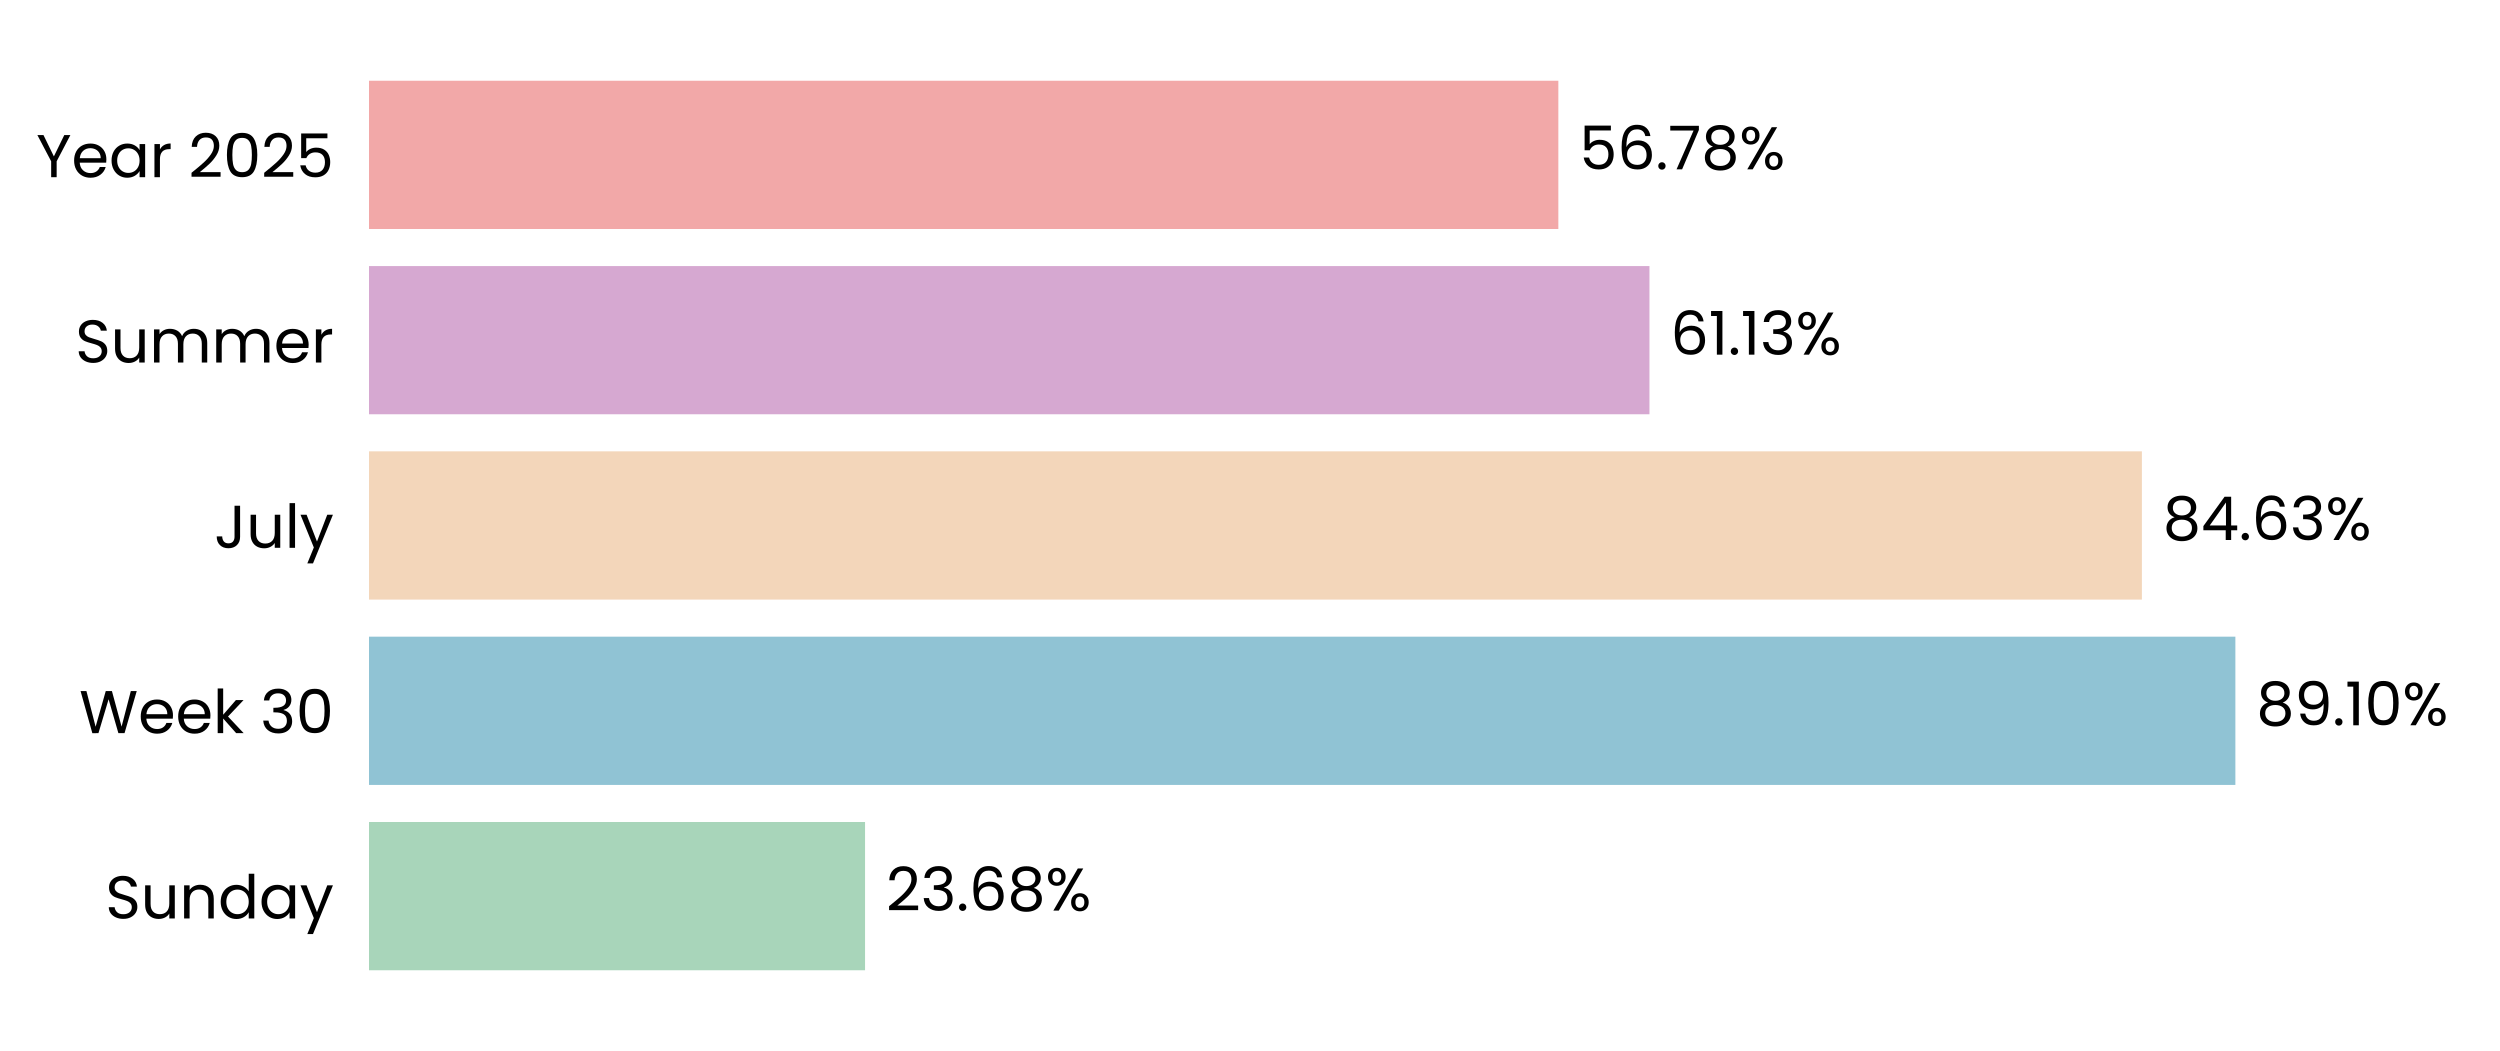
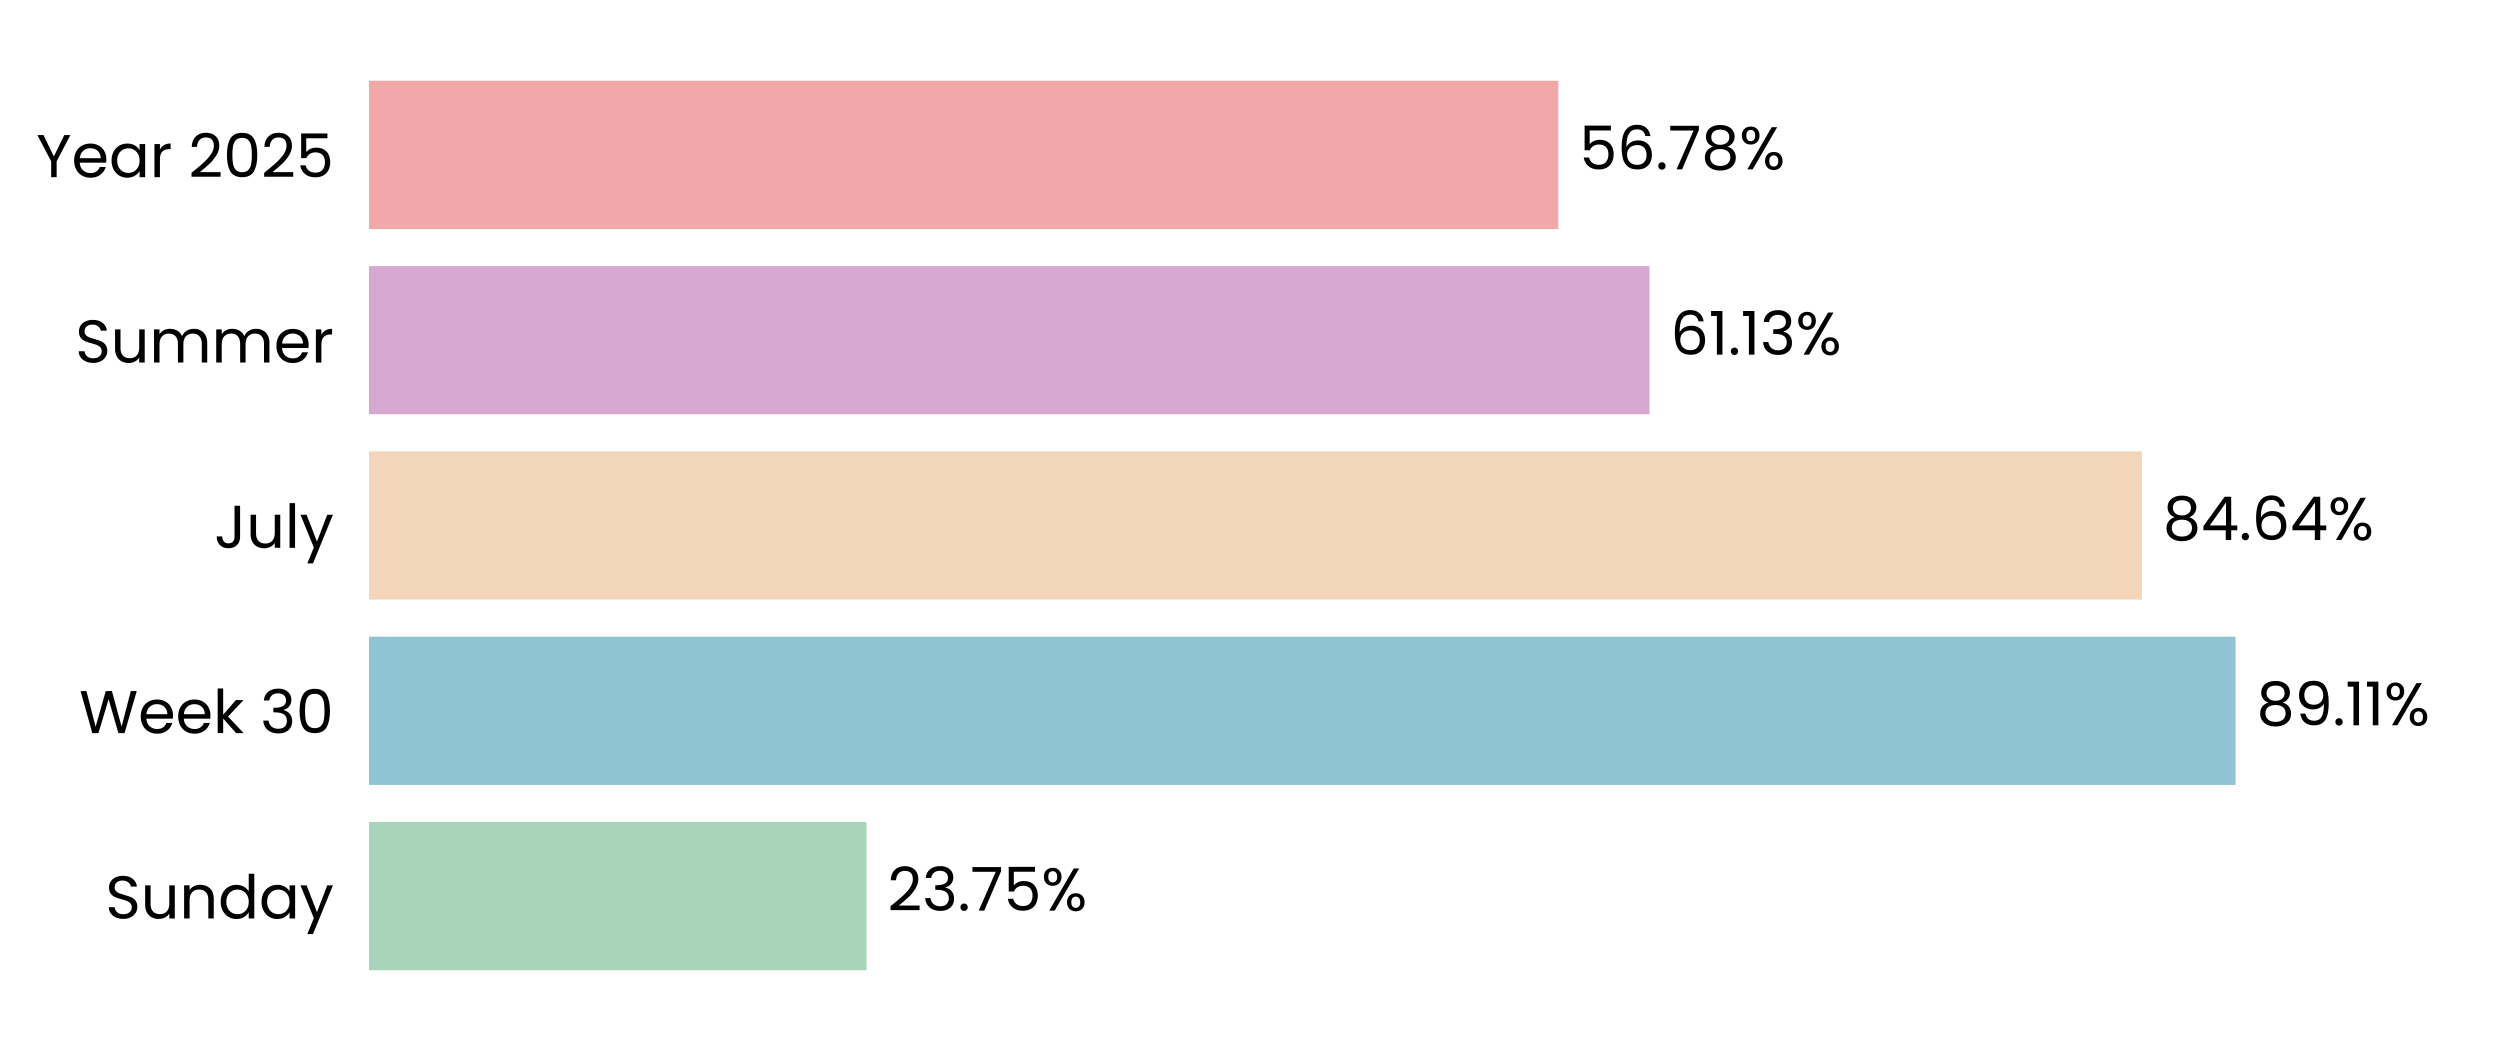
<svg xmlns="http://www.w3.org/2000/svg" xmlns:xlink="http://www.w3.org/1999/xlink" width="496.691pt" height="208.8pt" viewBox="0 0 496.691 208.8" version="1.1">
  <defs>
    <style type="text/css">*{stroke-linejoin: round; stroke-linecap: butt}</style>
  </defs>
  <g id="figure_1">
    <g id="patch_1">
      <path d="M 0 208.8  L 496.691 208.8  L 496.691 0  L 0 0  L 0 208.8  z " style="fill: none" />
    </g>
    <g id="axes_1">
      <g id="patch_2">
        <path d="M 73.311 201.6  L 489.491 201.6  L 489.491 7.2  L 73.311 7.2  L 73.311 201.6  z " style="fill: none" />
      </g>
      <g id="patch_3">
-         <path d="M 73.311 192.764  L 171.865 192.764  L 171.865 163.309  L 73.311 163.309  z " clip-path="url(#p8a4c1a93b6)" style="fill: #a8d5ba" />
+         <path d="M 73.311 192.764  L 172.154 192.764  L 172.154 163.309  L 73.311 163.309  z " clip-path="url(#p73322e577a)" style="fill: #a8d5ba" />
      </g>
      <g id="patch_4">
-         <path d="M 73.311 155.945  L 444.116 155.945  L 444.116 126.491  L 73.311 126.491  z " clip-path="url(#p8a4c1a93b6)" style="fill: #90c3d4" />
+         <path d="M 73.311 155.945  L 444.157 155.945  L 444.157 126.491  L 73.311 126.491  z " clip-path="url(#p73322e577a)" style="fill: #90c3d4" />
      </g>
      <g id="patch_5">
-         <path d="M 73.311 119.127  L 425.545 119.127  L 425.545 89.673  L 73.311 89.673  z " clip-path="url(#p8a4c1a93b6)" style="fill: #f3d6ba" />
+         <path d="M 73.311 119.127  L 425.554 119.127  L 425.554 89.673  L 73.311 89.673  z " clip-path="url(#p73322e577a)" style="fill: #f3d6ba" />
      </g>
      <g id="patch_6">
-         <path d="M 73.311 82.309  L 327.709 82.309  L 327.709 52.855  L 73.311 52.855  z " clip-path="url(#p8a4c1a93b6)" style="fill: #d6a8d1" />
+         <path d="M 73.311 82.309  L 327.713 82.309  L 327.713 52.855  L 73.311 52.855  z " clip-path="url(#p73322e577a)" style="fill: #d6a8d1" />
      </g>
      <g id="patch_7">
-         <path d="M 73.311 45.491  L 309.607 45.491  L 309.607 16.036  L 73.311 16.036  z " clip-path="url(#p8a4c1a93b6)" style="fill: #f2a8a8" />
+         <path d="M 73.311 45.491  L 309.607 45.491  L 309.607 16.036  L 73.311 16.036  z " clip-path="url(#p73322e577a)" style="fill: #f2a8a8" />
      </g>
      <g id="matplotlib.axis_1">
        <g id="ytick_1">
          <g id="text_1">
            <g transform="translate(20.92875 182.4764) scale(0.12 -0.12)">
              <defs>
                <path id="Poppins-Regular-53" d="M 1907 -45  Q 1466 -45 1117 112  Q 768 269 569 547  Q 371 826 365 1190  L 986 1190  Q 1018 877 1245 662  Q 1472 448 1907 448  Q 2323 448 2563 656  Q 2803 864 2803 1190  Q 2803 1446 2662 1606  Q 2522 1766 2310 1849  Q 2099 1933 1741 2029  Q 1299 2144 1033 2259  Q 768 2374 579 2620  Q 390 2867 390 3283  Q 390 3648 576 3929  Q 762 4211 1098 4364  Q 1434 4518 1869 4518  Q 2496 4518 2896 4204  Q 3296 3891 3347 3373  L 2707 3373  Q 2675 3629 2438 3824  Q 2202 4019 1811 4019  Q 1446 4019 1216 3830  Q 986 3642 986 3302  Q 986 3059 1123 2905  Q 1261 2752 1462 2672  Q 1664 2592 2029 2490  Q 2470 2368 2739 2249  Q 3008 2131 3200 1884  Q 3392 1638 3392 1216  Q 3392 890 3219 602  Q 3046 314 2707 134  Q 2368 -45 1907 -45  z " transform="scale(0.015625)" />
                <path id="Poppins-Regular-75" d="M 3603 3507  L 3603 0  L 3021 0  L 3021 518  Q 2854 250 2556 99  Q 2259 -51 1901 -51  Q 1491 -51 1164 118  Q 838 288 649 627  Q 461 966 461 1453  L 461 3507  L 1037 3507  L 1037 1530  Q 1037 1011 1299 732  Q 1562 454 2016 454  Q 2483 454 2752 742  Q 3021 1030 3021 1581  L 3021 3507  L 3603 3507  z " transform="scale(0.015625)" />
                <path id="Poppins-Regular-6e" d="M 2202 3571  Q 2842 3571 3238 3184  Q 3635 2797 3635 2067  L 3635 0  L 3059 0  L 3059 1984  Q 3059 2509 2796 2787  Q 2534 3066 2080 3066  Q 1619 3066 1347 2778  Q 1075 2490 1075 1939  L 1075 0  L 493 0  L 493 3507  L 1075 3507  L 1075 3008  Q 1248 3277 1545 3424  Q 1843 3571 2202 3571  z " transform="scale(0.015625)" />
                <path id="Poppins-Regular-64" d="M 275 1766  Q 275 2304 492 2710  Q 710 3117 1091 3341  Q 1472 3565 1946 3565  Q 2355 3565 2707 3376  Q 3059 3187 3245 2880  L 3245 4736  L 3834 4736  L 3834 0  L 3245 0  L 3245 659  Q 3072 346 2733 144  Q 2394 -58 1939 -58  Q 1472 -58 1091 172  Q 710 403 492 819  Q 275 1235 275 1766  z M 3245 1760  Q 3245 2157 3085 2451  Q 2925 2746 2653 2902  Q 2381 3059 2054 3059  Q 1728 3059 1459 2905  Q 1190 2752 1030 2457  Q 870 2163 870 1766  Q 870 1363 1030 1065  Q 1190 768 1459 611  Q 1728 454 2054 454  Q 2381 454 2653 611  Q 2925 768 3085 1065  Q 3245 1363 3245 1760  z " transform="scale(0.015625)" />
                <path id="Poppins-Regular-61" d="M 275 1766  Q 275 2304 492 2710  Q 710 3117 1091 3341  Q 1472 3565 1939 3565  Q 2400 3565 2739 3366  Q 3078 3168 3245 2867  L 3245 3507  L 3834 3507  L 3834 0  L 3245 0  L 3245 653  Q 3072 346 2729 144  Q 2387 -58 1933 -58  Q 1466 -58 1088 172  Q 710 403 492 819  Q 275 1235 275 1766  z M 3245 1760  Q 3245 2157 3085 2451  Q 2925 2746 2653 2902  Q 2381 3059 2054 3059  Q 1728 3059 1459 2905  Q 1190 2752 1030 2457  Q 870 2163 870 1766  Q 870 1363 1030 1065  Q 1190 768 1459 611  Q 1728 454 2054 454  Q 2381 454 2653 611  Q 2925 768 3085 1065  Q 3245 1363 3245 1760  z " transform="scale(0.015625)" />
                <path id="Poppins-Regular-79" d="M 3514 3507  L 1402 -1651  L 800 -1651  L 1491 38  L 77 3507  L 723 3507  L 1824 666  L 2912 3507  L 3514 3507  z " transform="scale(0.015625)" />
              </defs>
              <use xlink:href="#Poppins-Regular-53" />
              <use xlink:href="#Poppins-Regular-75" transform="translate(58.7 0)" />
              <use xlink:href="#Poppins-Regular-6e" transform="translate(122.7 0)" />
              <use xlink:href="#Poppins-Regular-64" transform="translate(186.7 0)" />
              <use xlink:href="#Poppins-Regular-61" transform="translate(254.3 0)" />
              <use xlink:href="#Poppins-Regular-79" transform="translate(321.8999 0)" />
            </g>
          </g>
        </g>
        <g id="ytick_2">
          <g id="text_2">
            <g transform="translate(15.73125 145.6582) scale(0.12 -0.12)">
              <defs>
                <path id="Poppins-Regular-57" d="M 6099 4461  L 4806 0  L 4154 0  L 3117 3590  L 2042 0  L 1395 -6  L 147 4461  L 768 4461  L 1741 678  L 2816 4461  L 3469 4461  L 4493 691  L 5472 4461  L 6099 4461  z " transform="scale(0.015625)" />
                <path id="Poppins-Regular-65" d="M 3693 1888  Q 3693 1722 3674 1536  L 870 1536  Q 902 1018 1225 726  Q 1549 435 2010 435  Q 2387 435 2640 611  Q 2893 787 2995 1082  L 3622 1082  Q 3482 576 3059 259  Q 2637 -58 2010 -58  Q 1510 -58 1116 166  Q 723 390 499 803  Q 275 1216 275 1760  Q 275 2304 492 2713  Q 710 3123 1104 3344  Q 1498 3565 2010 3565  Q 2509 3565 2893 3347  Q 3277 3130 3485 2749  Q 3693 2368 3693 1888  z M 3091 2010  Q 3091 2342 2944 2582  Q 2797 2822 2544 2947  Q 2291 3072 1984 3072  Q 1542 3072 1232 2790  Q 922 2509 877 2010  L 3091 2010  z " transform="scale(0.015625)" />
                <path id="Poppins-Regular-6b" d="M 2451 0  L 1075 1549  L 1075 0  L 493 0  L 493 4736  L 1075 4736  L 1075 1952  L 2426 3507  L 3238 3507  L 1587 1760  L 3245 0  L 2451 0  z " transform="scale(0.015625)" />
                <path id="Poppins-Regular-20" transform="scale(0.015625)" />
                <path id="Poppins-Regular-33" d="M 384 3462  Q 429 4051 838 4384  Q 1248 4717 1901 4717  Q 2336 4717 2653 4560  Q 2970 4403 3133 4134  Q 3296 3866 3296 3526  Q 3296 3130 3069 2842  Q 2842 2554 2477 2470  L 2477 2438  Q 2893 2336 3136 2035  Q 3379 1734 3379 1248  Q 3379 883 3212 592  Q 3046 301 2713 134  Q 2381 -32 1914 -32  Q 1235 -32 800 323  Q 365 678 314 1331  L 877 1331  Q 922 947 1190 704  Q 1459 461 1907 461  Q 2355 461 2588 694  Q 2822 928 2822 1299  Q 2822 1779 2502 1990  Q 2182 2202 1536 2202  L 1389 2202  L 1389 2688  L 1542 2688  Q 2131 2694 2432 2883  Q 2733 3072 2733 3469  Q 2733 3808 2512 4013  Q 2291 4218 1882 4218  Q 1485 4218 1241 4013  Q 998 3808 954 3462  L 384 3462  z " transform="scale(0.015625)" />
                <path id="Poppins-Regular-30" d="M 397 2362  Q 397 3462 755 4080  Q 1114 4698 2010 4698  Q 2899 4698 3257 4080  Q 3616 3462 3616 2362  Q 3616 1242 3257 621  Q 2899 0 2010 0  Q 1114 0 755 621  Q 397 1242 397 2362  z M 3040 2362  Q 3040 2918 2966 3305  Q 2893 3693 2665 3929  Q 2438 4166 2010 4166  Q 1574 4166 1347 3929  Q 1120 3693 1046 3305  Q 973 2918 973 2362  Q 973 1786 1046 1395  Q 1120 1005 1347 768  Q 1574 531 2010 531  Q 2438 531 2665 768  Q 2893 1005 2966 1395  Q 3040 1786 3040 2362  z " transform="scale(0.015625)" />
              </defs>
              <use xlink:href="#Poppins-Regular-57" />
              <use xlink:href="#Poppins-Regular-65" transform="translate(97.59999 0)" />
              <use xlink:href="#Poppins-Regular-65" transform="translate(159.6 0)" />
              <use xlink:href="#Poppins-Regular-6b" transform="translate(221.6 0)" />
              <use xlink:href="#Poppins-Regular-20" transform="translate(273.0999 0)" />
              <use xlink:href="#Poppins-Regular-33" transform="translate(299.7999 0)" />
              <use xlink:href="#Poppins-Regular-30" transform="translate(358.6999 0)" />
            </g>
          </g>
        </g>
        <g id="ytick_3">
          <g id="text_3">
            <g transform="translate(42.56437 108.84) scale(0.12 -0.12)">
              <defs>
                <path id="Poppins-Regular-4a" d="M 2739 4461  L 2739 1165  Q 2739 614 2400 284  Q 2061 -45 1504 -45  Q 941 -45 601 291  Q 262 627 262 1210  L 845 1210  Q 851 883 1014 678  Q 1178 474 1504 474  Q 1830 474 1990 669  Q 2150 864 2150 1165  L 2150 4461  L 2739 4461  z " transform="scale(0.015625)" />
                <path id="Poppins-Regular-6c" d="M 1075 4736  L 1075 0  L 493 0  L 493 4736  L 1075 4736  z " transform="scale(0.015625)" />
              </defs>
              <use xlink:href="#Poppins-Regular-4a" />
              <use xlink:href="#Poppins-Regular-75" transform="translate(52.99999 0)" />
              <use xlink:href="#Poppins-Regular-6c" transform="translate(117 0)" />
              <use xlink:href="#Poppins-Regular-79" transform="translate(141.6 0)" />
            </g>
          </g>
        </g>
        <g id="ytick_4">
          <g id="text_4">
            <g transform="translate(14.95125 72.02182) scale(0.12 -0.12)">
              <defs>
                <path id="Poppins-Regular-6d" d="M 4710 3571  Q 5120 3571 5440 3401  Q 5760 3232 5945 2893  Q 6131 2554 6131 2067  L 6131 0  L 5555 0  L 5555 1984  Q 5555 2509 5296 2787  Q 5037 3066 4595 3066  Q 4141 3066 3872 2774  Q 3603 2483 3603 1933  L 3603 0  L 3027 0  L 3027 1984  Q 3027 2509 2768 2787  Q 2509 3066 2067 3066  Q 1613 3066 1344 2774  Q 1075 2483 1075 1933  L 1075 0  L 493 0  L 493 3507  L 1075 3507  L 1075 3002  Q 1248 3277 1539 3424  Q 1830 3571 2182 3571  Q 2624 3571 2963 3372  Q 3302 3174 3469 2790  Q 3616 3162 3955 3366  Q 4294 3571 4710 3571  z " transform="scale(0.015625)" />
                <path id="Poppins-Regular-72" d="M 1075 2938  Q 1229 3238 1513 3404  Q 1798 3571 2208 3571  L 2208 2970  L 2054 2970  Q 1075 2970 1075 1907  L 1075 0  L 493 0  L 493 3507  L 1075 3507  L 1075 2938  z " transform="scale(0.015625)" />
              </defs>
              <use xlink:href="#Poppins-Regular-53" />
              <use xlink:href="#Poppins-Regular-75" transform="translate(58.7 0)" />
              <use xlink:href="#Poppins-Regular-6d" transform="translate(122.7 0)" />
              <use xlink:href="#Poppins-Regular-6d" transform="translate(225.7 0)" />
              <use xlink:href="#Poppins-Regular-65" transform="translate(328.7 0)" />
              <use xlink:href="#Poppins-Regular-72" transform="translate(390.6999 0)" />
            </g>
          </g>
        </g>
        <g id="ytick_5">
          <g id="text_5">
            <g transform="translate(7.2 35.20364) scale(0.12 -0.12)">
              <defs>
                <path id="Poppins-Regular-59" d="M 3616 4461  L 2163 1683  L 2163 0  L 1581 0  L 1581 1683  L 122 4461  L 768 4461  L 1869 2202  L 2970 4461  L 3616 4461  z " transform="scale(0.015625)" />
                <path id="Poppins-Regular-32" d="M 326 467  Q 1139 1120 1600 1539  Q 2061 1958 2377 2416  Q 2694 2874 2694 3315  Q 2694 3731 2492 3971  Q 2291 4211 1843 4211  Q 1408 4211 1168 3939  Q 928 3667 909 3213  L 346 3213  Q 371 3930 780 4320  Q 1190 4710 1837 4710  Q 2496 4710 2883 4345  Q 3270 3981 3270 3341  Q 3270 2810 2953 2307  Q 2637 1805 2233 1424  Q 1830 1043 1203 538  L 3405 538  L 3405 51  L 326 51  L 326 467  z " transform="scale(0.015625)" />
                <path id="Poppins-Regular-35" d="M 3347 4122  L 1101 4122  L 1101 2662  Q 1248 2867 1536 2998  Q 1824 3130 2157 3130  Q 2688 3130 3021 2909  Q 3354 2688 3498 2339  Q 3642 1990 3642 1600  Q 3642 1139 3469 774  Q 3296 410 2941 198  Q 2586 -13 2061 -13  Q 1389 -13 973 332  Q 557 678 467 1254  L 1037 1254  Q 1120 890 1389 685  Q 1658 480 2067 480  Q 2573 480 2829 784  Q 3085 1088 3085 1587  Q 3085 2086 2829 2358  Q 2573 2630 2074 2630  Q 1734 2630 1481 2467  Q 1229 2304 1114 2022  L 563 2022  L 563 4634  L 3347 4634  L 3347 4122  z " transform="scale(0.015625)" />
              </defs>
              <use xlink:href="#Poppins-Regular-59" />
              <use xlink:href="#Poppins-Regular-65" transform="translate(58.39999 0)" />
              <use xlink:href="#Poppins-Regular-61" transform="translate(120.4 0)" />
              <use xlink:href="#Poppins-Regular-72" transform="translate(188 0)" />
              <use xlink:href="#Poppins-Regular-20" transform="translate(225.3 0)" />
              <use xlink:href="#Poppins-Regular-32" transform="translate(252 0)" />
              <use xlink:href="#Poppins-Regular-30" transform="translate(309.4999 0)" />
              <use xlink:href="#Poppins-Regular-32" transform="translate(372.2999 0)" />
              <use xlink:href="#Poppins-Regular-35" transform="translate(429.7999 0)" />
            </g>
          </g>
        </g>
      </g>
      <g id="text_6">
-         <g transform="translate(176.0268 180.9164) scale(0.12 -0.12)">
+         <g transform="translate(176.3158 180.9164) scale(0.12 -0.12)">
          <defs>
            <path id="Poppins-Regular-2e" d="M 678 -38  Q 512 -38 397 77  Q 282 192 282 358  Q 282 525 397 640  Q 512 755 678 755  Q 838 755 950 640  Q 1062 525 1062 358  Q 1062 192 950 77  Q 838 -38 678 -38  z " transform="scale(0.015625)" />
-             <path id="Poppins-Regular-36" d="M 2976 3526  Q 2835 4237 2099 4237  Q 1530 4237 1248 3798  Q 966 3360 973 2355  Q 1120 2688 1462 2877  Q 1805 3066 2227 3066  Q 2886 3066 3280 2656  Q 3674 2246 3674 1523  Q 3674 1088 3504 742  Q 3334 397 2992 192  Q 2650 -13 2163 -13  Q 1504 -13 1133 281  Q 762 576 614 1094  Q 467 1613 467 2374  Q 467 4723 2106 4723  Q 2733 4723 3091 4384  Q 3450 4045 3514 3526  L 2976 3526  z M 2106 2573  Q 1830 2573 1587 2461  Q 1344 2349 1193 2121  Q 1043 1894 1043 1568  Q 1043 1082 1324 778  Q 1606 474 2131 474  Q 2579 474 2844 752  Q 3110 1030 3110 1504  Q 3110 2003 2854 2288  Q 2598 2573 2106 2573  z " transform="scale(0.015625)" />
-             <path id="Poppins-Regular-38" d="M 1242 2406  Q 883 2547 691 2816  Q 499 3085 499 3469  Q 499 3814 672 4092  Q 845 4371 1187 4534  Q 1530 4698 2016 4698  Q 2502 4698 2844 4534  Q 3187 4371 3363 4092  Q 3539 3814 3539 3469  Q 3539 3098 3340 2819  Q 3142 2541 2797 2406  Q 3194 2285 3427 1981  Q 3661 1677 3661 1248  Q 3661 832 3456 521  Q 3251 211 2876 41  Q 2502 -128 2016 -128  Q 1530 -128 1162 41  Q 794 211 589 521  Q 384 832 384 1248  Q 384 1677 614 1984  Q 845 2291 1242 2406  z M 2976 3398  Q 2976 3789 2720 4000  Q 2464 4211 2016 4211  Q 1574 4211 1318 4000  Q 1062 3789 1062 3392  Q 1062 3034 1328 2816  Q 1594 2598 2016 2598  Q 2445 2598 2710 2819  Q 2976 3040 2976 3398  z M 2016 2150  Q 1542 2150 1241 1929  Q 941 1709 941 1267  Q 941 858 1232 608  Q 1523 358 2016 358  Q 2509 358 2797 608  Q 3085 858 3085 1267  Q 3085 1696 2790 1923  Q 2496 2150 2016 2150  z " transform="scale(0.015625)" />
+             <path id="Poppins-Regular-37" d="M 3245 4173  L 1466 0  L 877 0  L 2682 4115  L 211 4115  L 211 4614  L 3245 4614  L 3245 4173  z " transform="scale(0.015625)" />
            <path id="Poppins-Regular-25" d="M 269 3584  Q 269 4019 531 4278  Q 794 4538 1203 4538  Q 1613 4538 1875 4278  Q 2138 4019 2138 3584  Q 2138 3142 1875 2883  Q 1613 2624 1203 2624  Q 794 2624 531 2883  Q 269 3142 269 3584  z M 4006 4467  L 1414 0  L 838 0  L 3430 4467  L 4006 4467  z M 1203 4179  Q 986 4179 861 4028  Q 736 3878 736 3584  Q 736 3290 861 3136  Q 986 2982 1203 2982  Q 1421 2982 1549 3139  Q 1677 3296 1677 3584  Q 1677 3878 1549 4028  Q 1421 4179 1203 4179  z M 2720 883  Q 2720 1325 2982 1584  Q 3245 1843 3654 1843  Q 4064 1843 4323 1584  Q 4582 1325 4582 883  Q 4582 448 4323 185  Q 4064 -77 3654 -77  Q 3245 -77 2982 182  Q 2720 442 2720 883  z M 3648 1478  Q 3430 1478 3302 1328  Q 3174 1178 3174 883  Q 3174 595 3302 444  Q 3430 294 3648 294  Q 3866 294 3994 444  Q 4122 595 4122 883  Q 4122 1178 3994 1328  Q 3866 1478 3648 1478  z " transform="scale(0.015625)" />
          </defs>
          <use xlink:href="#Poppins-Regular-32" />
          <use xlink:href="#Poppins-Regular-33" transform="translate(57.49999 0)" />
          <use xlink:href="#Poppins-Regular-2e" transform="translate(116.4 0)" />
-           <use xlink:href="#Poppins-Regular-36" transform="translate(137.4 0)" />
-           <use xlink:href="#Poppins-Regular-38" transform="translate(200.8999 0)" />
-           <use xlink:href="#Poppins-Regular-25" transform="translate(263.9999 0)" />
+           <use xlink:href="#Poppins-Regular-37" transform="translate(137.4 0)" />
+           <use xlink:href="#Poppins-Regular-35" transform="translate(192 0)" />
+           <use xlink:href="#Poppins-Regular-25" transform="translate(254.7999 0)" />
        </g>
      </g>
      <g id="text_7">
-         <g transform="translate(448.2779 144.0982) scale(0.12 -0.12)">
+         <g transform="translate(448.3192 144.0982) scale(0.12 -0.12)">
          <defs>
+             <path id="Poppins-Regular-38" d="M 1242 2406  Q 883 2547 691 2816  Q 499 3085 499 3469  Q 499 3814 672 4092  Q 845 4371 1187 4534  Q 1530 4698 2016 4698  Q 2502 4698 2844 4534  Q 3187 4371 3363 4092  Q 3539 3814 3539 3469  Q 3539 3098 3340 2819  Q 3142 2541 2797 2406  Q 3194 2285 3427 1981  Q 3661 1677 3661 1248  Q 3661 832 3456 521  Q 3251 211 2876 41  Q 2502 -128 2016 -128  Q 1530 -128 1162 41  Q 794 211 589 521  Q 384 832 384 1248  Q 384 1677 614 1984  Q 845 2291 1242 2406  z M 2976 3398  Q 2976 3789 2720 4000  Q 2464 4211 2016 4211  Q 1574 4211 1318 4000  Q 1062 3789 1062 3392  Q 1062 3034 1328 2816  Q 1594 2598 2016 2598  Q 2445 2598 2710 2819  Q 2976 3040 2976 3398  z M 2016 2150  Q 1542 2150 1241 1929  Q 941 1709 941 1267  Q 941 858 1232 608  Q 1523 358 2016 358  Q 2509 358 2797 608  Q 3085 858 3085 1267  Q 3085 1696 2790 1923  Q 2496 2150 2016 2150  z " transform="scale(0.015625)" />
            <path id="Poppins-Regular-39" d="M 1146 1242  Q 1210 877 1443 678  Q 1677 480 2074 480  Q 2605 480 2857 896  Q 3110 1312 3098 2298  Q 2963 2010 2649 1846  Q 2336 1683 1952 1683  Q 1523 1683 1187 1859  Q 851 2035 659 2374  Q 467 2714 467 3194  Q 467 3878 864 4297  Q 1261 4717 1990 4717  Q 2886 4717 3248 4134  Q 3610 3552 3610 2400  Q 3610 1594 3466 1069  Q 3322 544 2979 269  Q 2637 -6 2042 -6  Q 1389 -6 1024 346  Q 659 698 608 1242  L 1146 1242  z M 2048 2176  Q 2477 2176 2752 2441  Q 3027 2707 3027 3162  Q 3027 3642 2758 3936  Q 2490 4230 2003 4230  Q 1555 4230 1289 3948  Q 1024 3667 1024 3206  Q 1024 2739 1286 2457  Q 1549 2176 2048 2176  z " transform="scale(0.015625)" />
            <path id="Poppins-Regular-31" d="M 243 4096  L 243 4627  L 1446 4627  L 1446 0  L 858 0  L 858 4096  L 243 4096  z " transform="scale(0.015625)" />
          </defs>
          <use xlink:href="#Poppins-Regular-38" />
          <use xlink:href="#Poppins-Regular-39" transform="translate(63.09999 0)" />
          <use xlink:href="#Poppins-Regular-2e" transform="translate(126.1 0)" />
          <use xlink:href="#Poppins-Regular-31" transform="translate(147.1 0)" />
-           <use xlink:href="#Poppins-Regular-30" transform="translate(179.0999 0)" />
-           <use xlink:href="#Poppins-Regular-25" transform="translate(241.8999 0)" />
+           <use xlink:href="#Poppins-Regular-31" transform="translate(179.0999 0)" />
+           <use xlink:href="#Poppins-Regular-25" transform="translate(211.0999 0)" />
        </g>
      </g>
      <g id="text_8">
-         <g transform="translate(429.7064 107.28) scale(0.12 -0.12)">
+         <g transform="translate(429.7157 107.28) scale(0.12 -0.12)">
          <defs>
            <path id="Poppins-Regular-34" d="M 256 1030  L 256 1472  L 2502 4582  L 3200 4582  L 3200 1536  L 3840 1536  L 3840 1030  L 3200 1030  L 3200 0  L 2624 0  L 2624 1030  L 256 1030  z M 2650 3974  L 928 1536  L 2650 1536  L 2650 3974  z " transform="scale(0.015625)" />
+             <path id="Poppins-Regular-36" d="M 2976 3526  Q 2835 4237 2099 4237  Q 1530 4237 1248 3798  Q 966 3360 973 2355  Q 1120 2688 1462 2877  Q 1805 3066 2227 3066  Q 2886 3066 3280 2656  Q 3674 2246 3674 1523  Q 3674 1088 3504 742  Q 3334 397 2992 192  Q 2650 -13 2163 -13  Q 1504 -13 1133 281  Q 762 576 614 1094  Q 467 1613 467 2374  Q 467 4723 2106 4723  Q 2733 4723 3091 4384  Q 3450 4045 3514 3526  L 2976 3526  z M 2106 2573  Q 1830 2573 1587 2461  Q 1344 2349 1193 2121  Q 1043 1894 1043 1568  Q 1043 1082 1324 778  Q 1606 474 2131 474  Q 2579 474 2844 752  Q 3110 1030 3110 1504  Q 3110 2003 2854 2288  Q 2598 2573 2106 2573  z " transform="scale(0.015625)" />
          </defs>
          <use xlink:href="#Poppins-Regular-38" />
          <use xlink:href="#Poppins-Regular-34" transform="translate(63.09999 0)" />
          <use xlink:href="#Poppins-Regular-2e" transform="translate(126 0)" />
          <use xlink:href="#Poppins-Regular-36" transform="translate(147 0)" />
-           <use xlink:href="#Poppins-Regular-33" transform="translate(210.5 0)" />
-           <use xlink:href="#Poppins-Regular-25" transform="translate(269.3999 0)" />
+           <use xlink:href="#Poppins-Regular-34" transform="translate(210.5 0)" />
+           <use xlink:href="#Poppins-Regular-25" transform="translate(273.3999 0)" />
        </g>
      </g>
      <g id="text_9">
-         <g transform="translate(331.8712 70.46182) scale(0.12 -0.12)">
+         <g transform="translate(331.8744 70.46182) scale(0.12 -0.12)">
          <use xlink:href="#Poppins-Regular-36" />
          <use xlink:href="#Poppins-Regular-31" transform="translate(63.49999 0)" />
          <use xlink:href="#Poppins-Regular-2e" transform="translate(95.49997 0)" />
          <use xlink:href="#Poppins-Regular-31" transform="translate(116.5 0)" />
          <use xlink:href="#Poppins-Regular-33" transform="translate(148.4999 0)" />
          <use xlink:href="#Poppins-Regular-25" transform="translate(207.3999 0)" />
        </g>
      </g>
      <g id="text_10">
-         <g transform="translate(313.7684 33.64364) scale(0.12 -0.12)">
-           <defs>
-             <path id="Poppins-Regular-37" d="M 3245 4173  L 1466 0  L 877 0  L 2682 4115  L 211 4115  L 211 4614  L 3245 4614  L 3245 4173  z " transform="scale(0.015625)" />
-           </defs>
+         <g transform="translate(313.7692 33.64364) scale(0.12 -0.12)">
          <use xlink:href="#Poppins-Regular-35" />
          <use xlink:href="#Poppins-Regular-36" transform="translate(62.79999 0)" />
          <use xlink:href="#Poppins-Regular-2e" transform="translate(126.3 0)" />
          <use xlink:href="#Poppins-Regular-37" transform="translate(147.3 0)" />
          <use xlink:href="#Poppins-Regular-38" transform="translate(201.8999 0)" />
          <use xlink:href="#Poppins-Regular-25" transform="translate(264.9999 0)" />
        </g>
      </g>
    </g>
  </g>
  <defs>
-     <clipPath id="p8a4c1a93b6">
+     <clipPath id="p73322e577a">
      <rect x="73.311" y="7.2" width="416.18" height="194.4" />
    </clipPath>
  </defs>
</svg>
